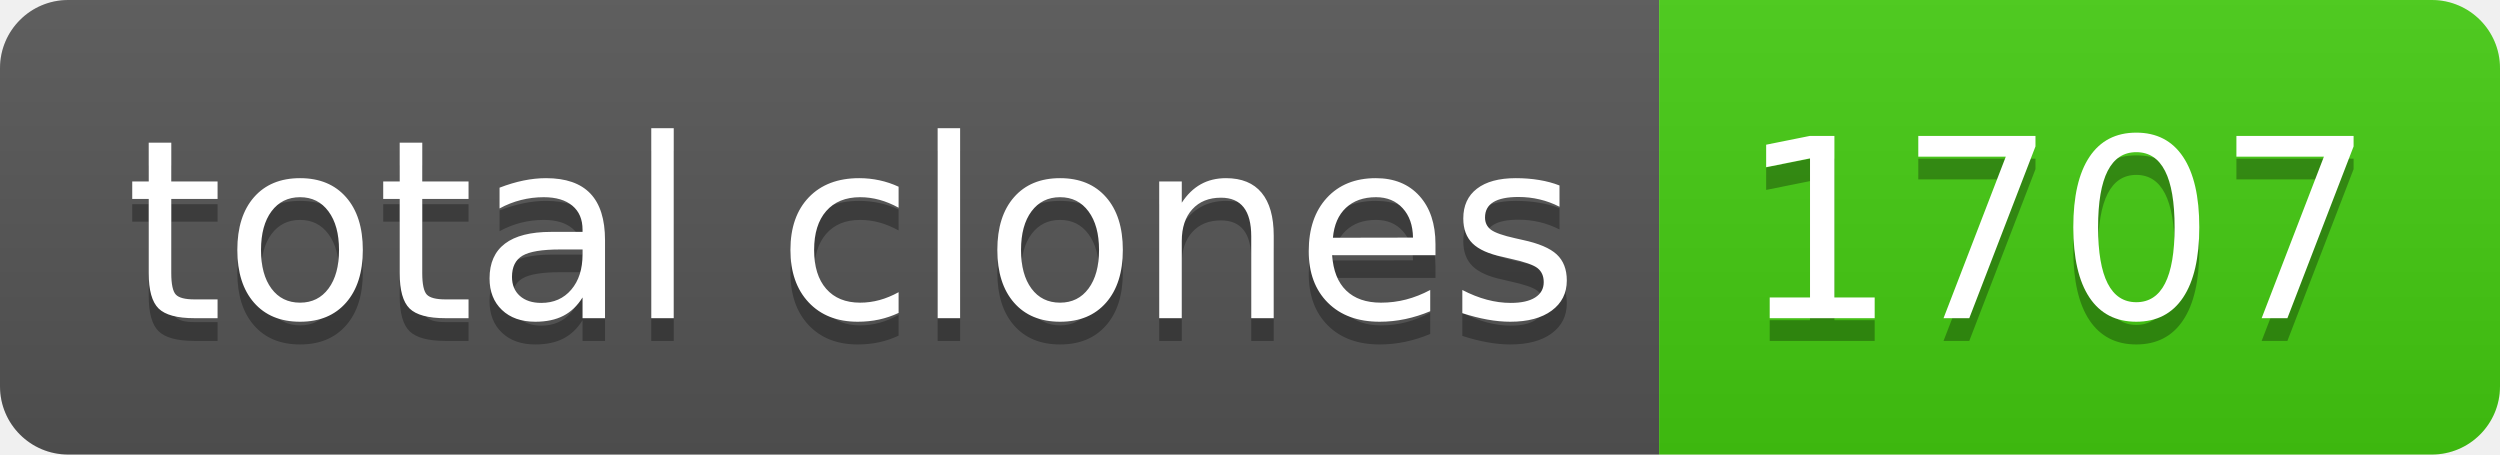
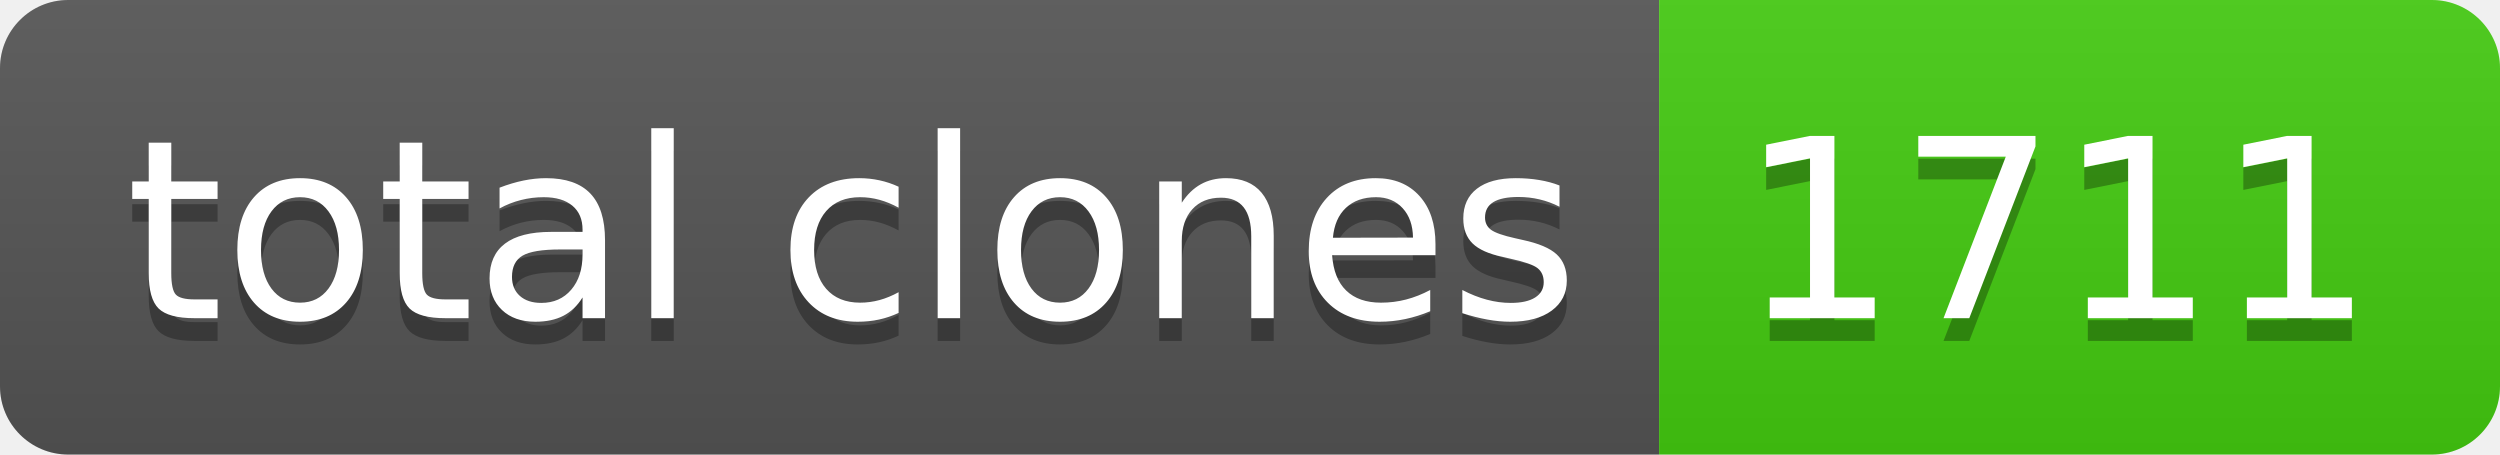
- <svg xmlns="http://www.w3.org/2000/svg" width="110" height="20" role="img" aria-label="total clones: 1707">
+ <svg xmlns="http://www.w3.org/2000/svg" width="110" height="20" role="img" aria-label="total clones: 1711">
  <linearGradient id="s" x2="0" y2="100%">
    <stop offset="0" stop-color="#bbb" stop-opacity=".1" />
    <stop offset="1" stop-opacity=".1" />
  </linearGradient>
  <clipPath id="r">
    <rect width="110" height="20" rx="3" fill="#fff" />
  </clipPath>
  <g clip-path="url(#r)">
    <rect width="73" height="20" fill="#555" />
    <rect x="73" width="37" height="20" fill="#4c1" />
    <rect width="110" height="20" fill="url(#s)" />
  </g>
  <g fill="#fff" text-anchor="middle" font-family="Verdana,Geneva,DejaVu Sans,sans-serif" text-rendering="geometricPrecision" font-size="110">
    <text aria-hidden="true" x="375" y="150" fill="#010101" fill-opacity=".3" transform="scale(.1)" textLength="630">total clones</text>
    <text x="375" y="140" transform="scale(.1)" fill="#fff" textLength="630">total clones</text>
-     <text aria-hidden="true" x="905" y="150" fill="#010101" fill-opacity=".3" transform="scale(.1)" textLength="270">1707</text>
-     <text x="905" y="140" transform="scale(.1)" fill="#fff" textLength="270">1707</text>
+     <text aria-hidden="true" x="905" y="150" fill="#010101" fill-opacity=".3" transform="scale(.1)" textLength="270">1711</text>
+     <text x="905" y="140" transform="scale(.1)" fill="#fff" textLength="270">1711</text>
  </g>
</svg>
